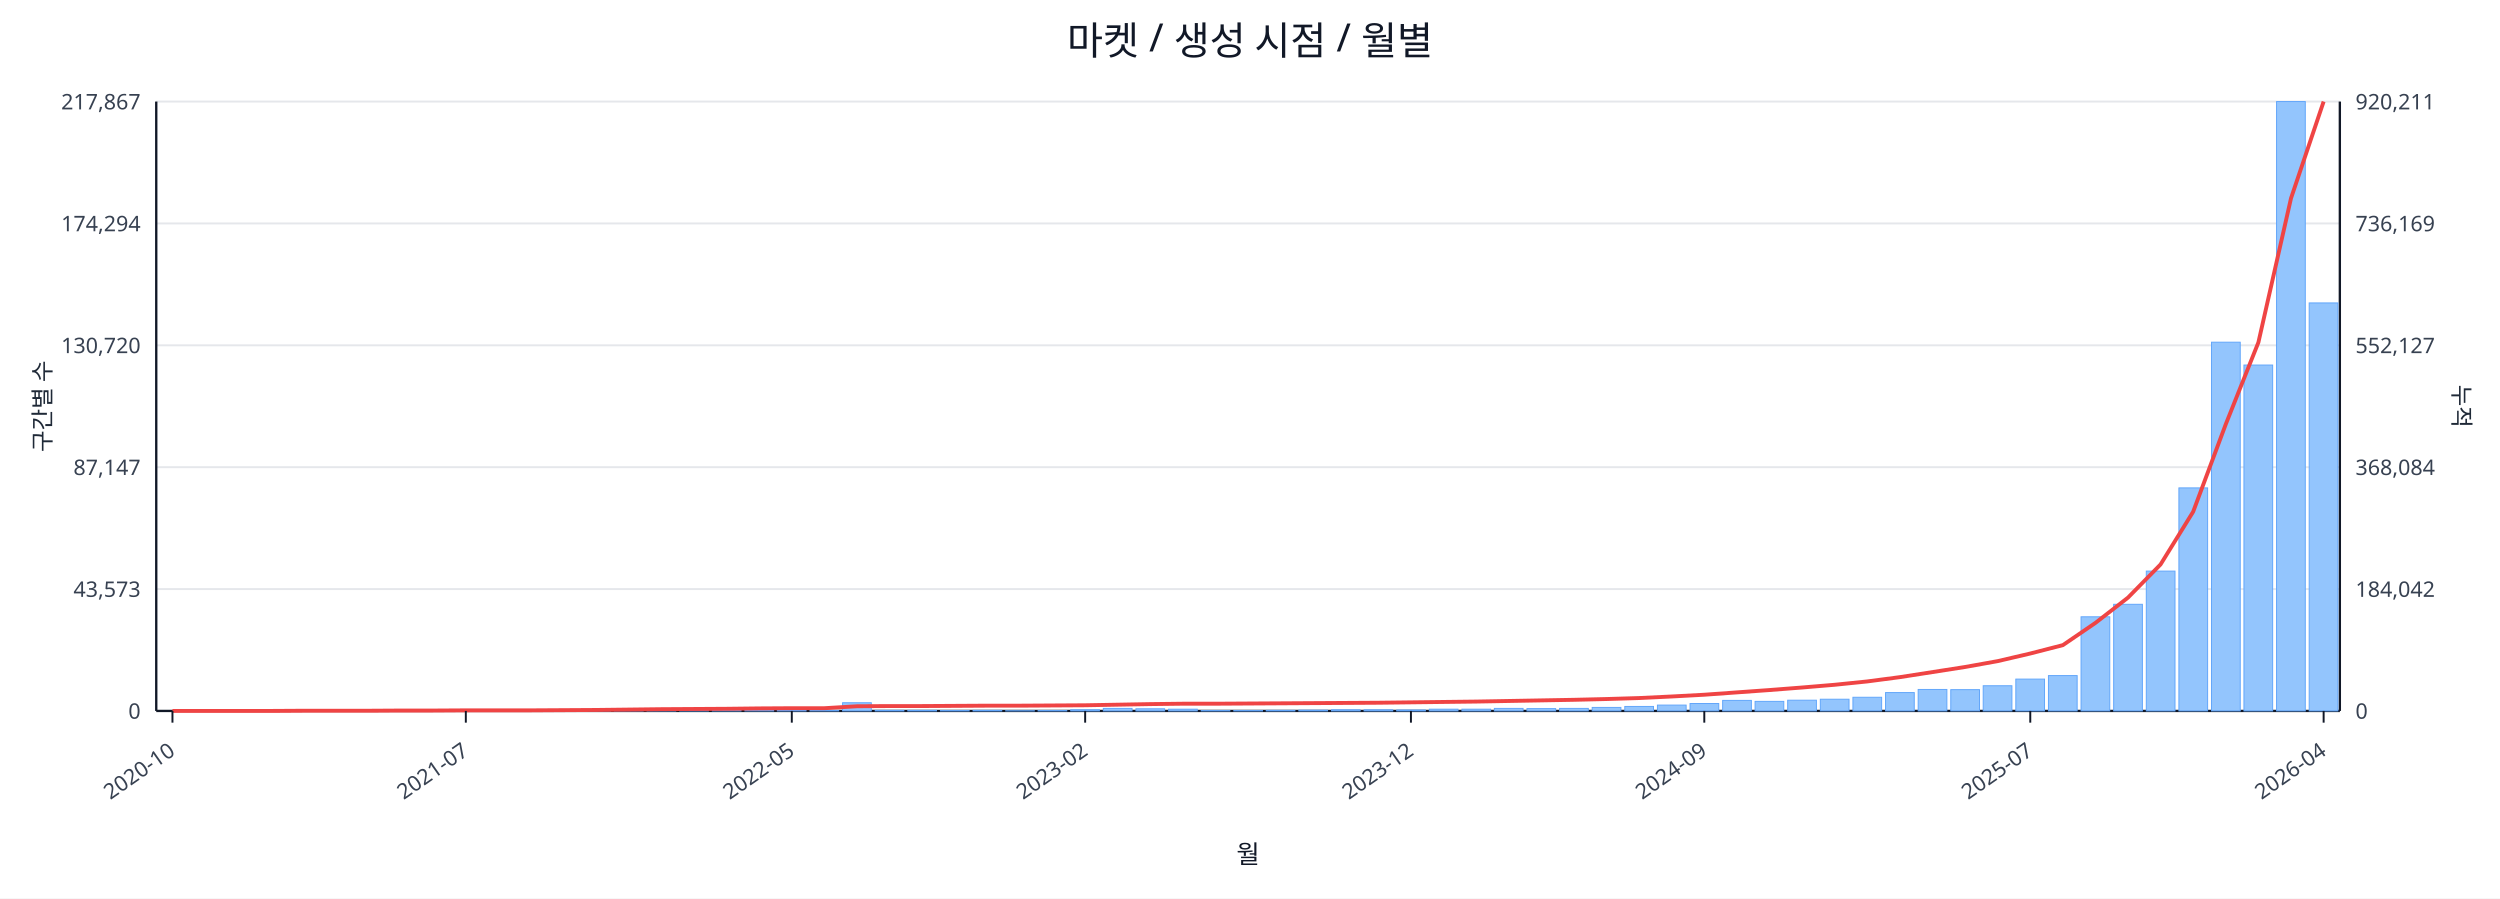
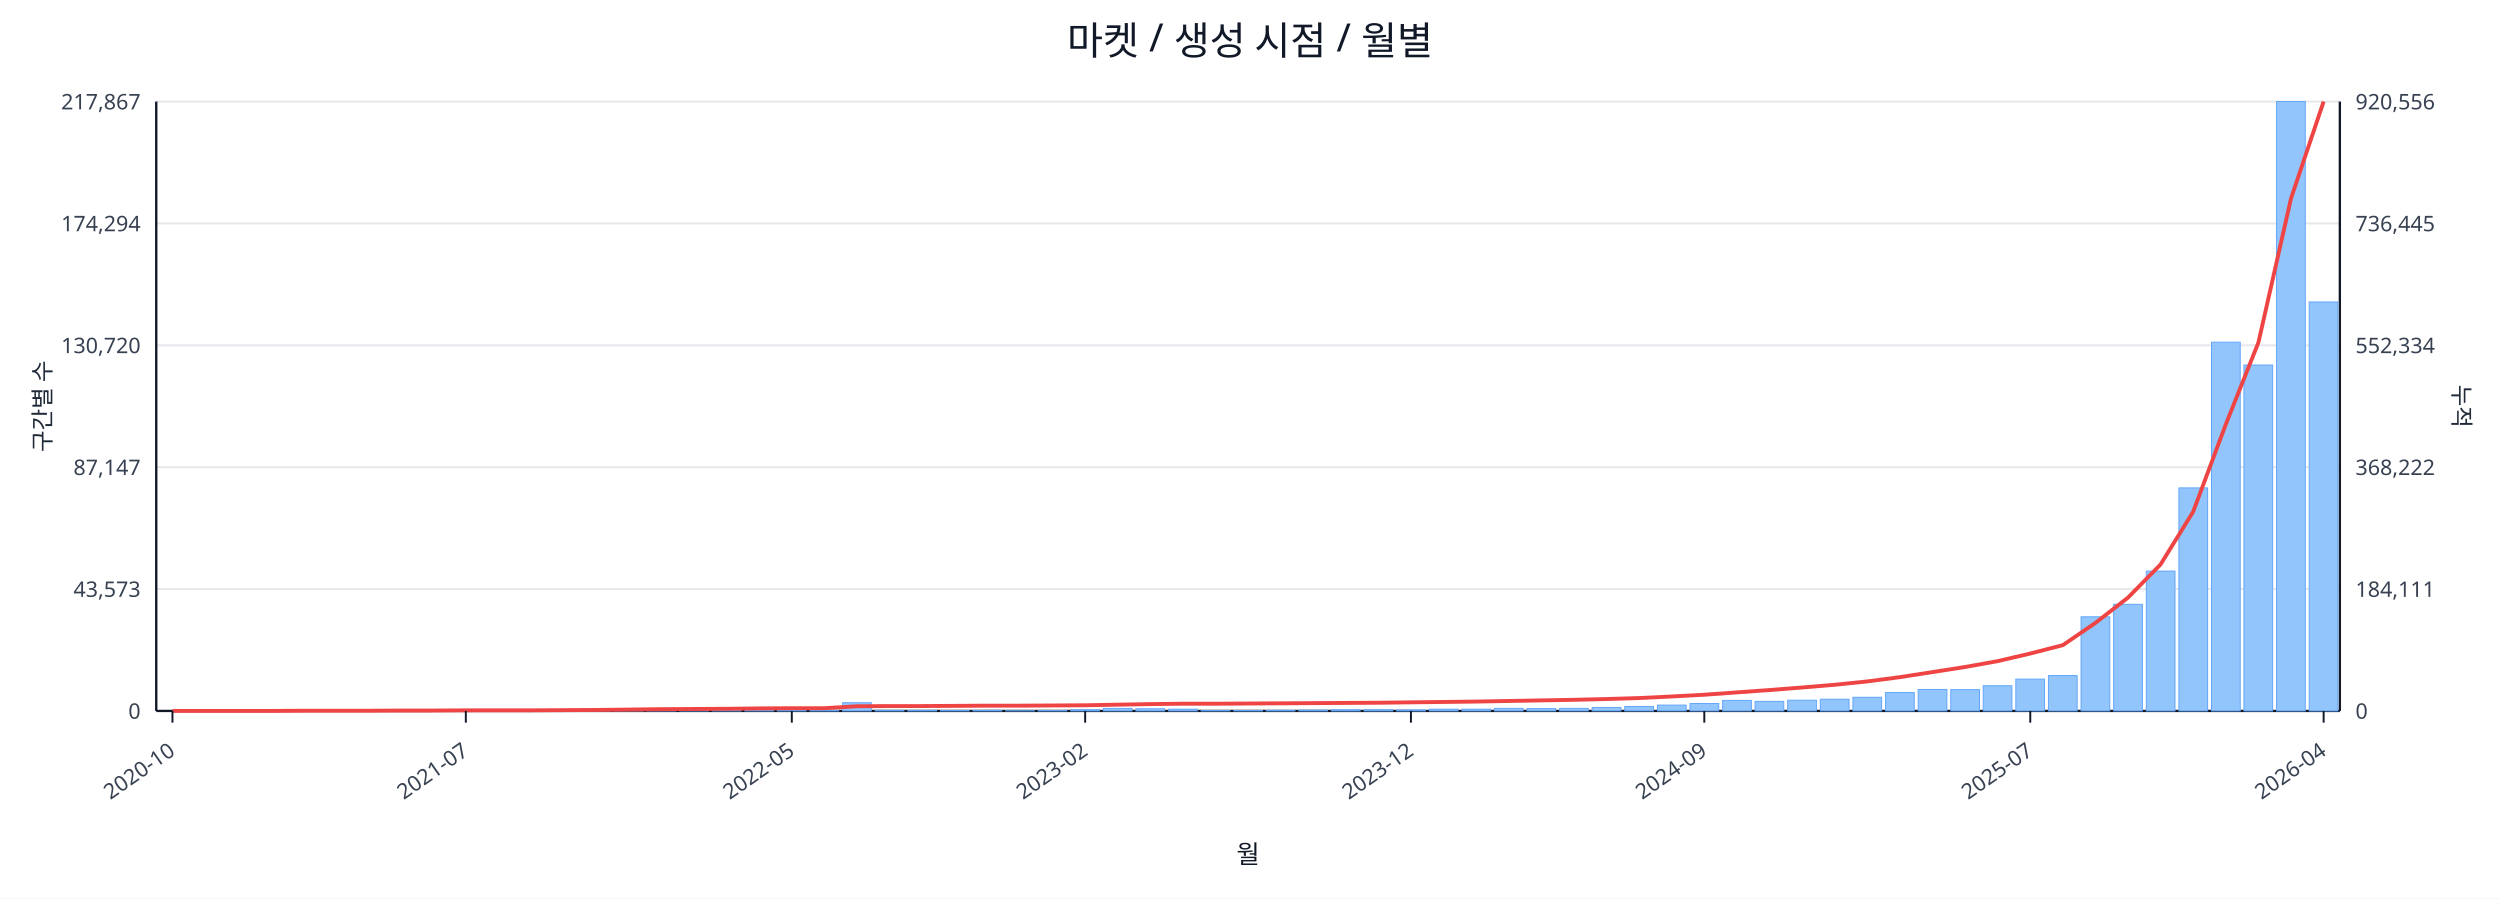
<svg xmlns="http://www.w3.org/2000/svg" width="1280" height="460" viewBox="0 0 1280 460">
  <rect x="0" y="0" width="100%" height="100%" fill="#ffffff" />
  <text x="640.0" y="28" font-size="20" text-anchor="middle" font-family="sans-serif" fill="#111827">마켓 / 생성 시점 / 월별</text>
  <line x1="80.0" y1="52.0" x2="1198.0" y2="52.0" stroke="#e5e7eb" stroke-width="1" />
  <text x="72.0" y="56.0" font-size="11" text-anchor="end" font-family="sans-serif" fill="#374151">217,867</text>
-   <text x="1206.0" y="56.0" font-size="11" text-anchor="start" font-family="sans-serif" fill="#374151">920,211</text>
+   <text x="1206.0" y="56.0" font-size="11" text-anchor="start" font-family="sans-serif" fill="#374151">920,556</text>
  <line x1="80.0" y1="114.4" x2="1198.0" y2="114.4" stroke="#e5e7eb" stroke-width="1" />
  <text x="72.0" y="118.4" font-size="11" text-anchor="end" font-family="sans-serif" fill="#374151">174,294</text>
-   <text x="1206.0" y="118.4" font-size="11" text-anchor="start" font-family="sans-serif" fill="#374151">736,169</text>
+   <text x="1206.0" y="118.4" font-size="11" text-anchor="start" font-family="sans-serif" fill="#374151">736,445</text>
  <line x1="80.0" y1="176.8" x2="1198.0" y2="176.8" stroke="#e5e7eb" stroke-width="1" />
  <text x="72.0" y="180.8" font-size="11" text-anchor="end" font-family="sans-serif" fill="#374151">130,720</text>
-   <text x="1206.0" y="180.8" font-size="11" text-anchor="start" font-family="sans-serif" fill="#374151">552,127</text>
+   <text x="1206.0" y="180.8" font-size="11" text-anchor="start" font-family="sans-serif" fill="#374151">552,334</text>
  <line x1="80.0" y1="239.2" x2="1198.0" y2="239.2" stroke="#e5e7eb" stroke-width="1" />
  <text x="72.0" y="243.2" font-size="11" text-anchor="end" font-family="sans-serif" fill="#374151">87,147</text>
-   <text x="1206.0" y="243.2" font-size="11" text-anchor="start" font-family="sans-serif" fill="#374151">368,084</text>
+   <text x="1206.0" y="243.2" font-size="11" text-anchor="start" font-family="sans-serif" fill="#374151">368,222</text>
  <line x1="80.0" y1="301.6" x2="1198.0" y2="301.6" stroke="#e5e7eb" stroke-width="1" />
  <text x="72.0" y="305.6" font-size="11" text-anchor="end" font-family="sans-serif" fill="#374151">43,573</text>
-   <text x="1206.0" y="305.6" font-size="11" text-anchor="start" font-family="sans-serif" fill="#374151">184,042</text>
+   <text x="1206.0" y="305.6" font-size="11" text-anchor="start" font-family="sans-serif" fill="#374151">184,111</text>
  <line x1="80.0" y1="364.0" x2="1198.0" y2="364.0" stroke="#e5e7eb" stroke-width="1" />
  <text x="72.0" y="368.0" font-size="11" text-anchor="end" font-family="sans-serif" fill="#374151">0</text>
  <text x="1206.0" y="368.0" font-size="11" text-anchor="start" font-family="sans-serif" fill="#374151">0</text>
  <line x1="80.0" y1="364.0" x2="1198.0" y2="364.0" stroke="#111827" stroke-width="1.2" />
  <line x1="80.0" y1="52.0" x2="80.0" y2="364.0" stroke="#111827" stroke-width="1.2" />
  <line x1="1198.0" y1="52.0" x2="1198.0" y2="364.0" stroke="#111827" stroke-width="1.2" />
  <rect x="81.0" y="364.0" width="14.7" height="0.0" fill="#93c5fd" stroke="#60a5fa" stroke-width="0.5" />
  <rect x="97.7" y="364.0" width="14.7" height="0.0" fill="#93c5fd" stroke="#60a5fa" stroke-width="0.5" />
  <rect x="114.4" y="364.0" width="14.7" height="0.0" fill="#93c5fd" stroke="#60a5fa" stroke-width="0.5" />
  <rect x="131.1" y="363.9" width="14.7" height="0.1" fill="#93c5fd" stroke="#60a5fa" stroke-width="0.5" />
  <rect x="147.7" y="363.9" width="14.7" height="0.1" fill="#93c5fd" stroke="#60a5fa" stroke-width="0.5" />
  <rect x="164.4" y="363.9" width="14.7" height="0.1" fill="#93c5fd" stroke="#60a5fa" stroke-width="0.5" />
  <rect x="181.1" y="363.9" width="14.7" height="0.1" fill="#93c5fd" stroke="#60a5fa" stroke-width="0.5" />
  <rect x="197.8" y="363.8" width="14.7" height="0.2" fill="#93c5fd" stroke="#60a5fa" stroke-width="0.5" />
  <rect x="214.5" y="363.7" width="14.7" height="0.3" fill="#93c5fd" stroke="#60a5fa" stroke-width="0.5" />
  <rect x="231.2" y="363.8" width="14.7" height="0.2" fill="#93c5fd" stroke="#60a5fa" stroke-width="0.5" />
  <rect x="247.9" y="363.8" width="14.7" height="0.2" fill="#93c5fd" stroke="#60a5fa" stroke-width="0.5" />
  <rect x="264.6" y="363.9" width="14.7" height="0.1" fill="#93c5fd" stroke="#60a5fa" stroke-width="0.5" />
  <rect x="281.2" y="363.7" width="14.7" height="0.3" fill="#93c5fd" stroke="#60a5fa" stroke-width="0.5" />
  <rect x="297.9" y="363.4" width="14.7" height="0.6" fill="#93c5fd" stroke="#60a5fa" stroke-width="0.5" />
  <rect x="314.6" y="363.5" width="14.7" height="0.5" fill="#93c5fd" stroke="#60a5fa" stroke-width="0.5" />
  <rect x="331.3" y="363.1" width="14.7" height="0.9" fill="#93c5fd" stroke="#60a5fa" stroke-width="0.5" />
  <rect x="348.0" y="363.5" width="14.7" height="0.5" fill="#93c5fd" stroke="#60a5fa" stroke-width="0.5" />
  <rect x="364.7" y="363.3" width="14.7" height="0.7" fill="#93c5fd" stroke="#60a5fa" stroke-width="0.5" />
  <rect x="381.4" y="363.4" width="14.7" height="0.6" fill="#93c5fd" stroke="#60a5fa" stroke-width="0.5" />
  <rect x="398.0" y="363.6" width="14.7" height="0.4" fill="#93c5fd" stroke="#60a5fa" stroke-width="0.5" />
  <rect x="414.7" y="363.8" width="14.7" height="0.2" fill="#93c5fd" stroke="#60a5fa" stroke-width="0.5" />
  <rect x="431.4" y="359.8" width="14.7" height="4.2" fill="#93c5fd" stroke="#60a5fa" stroke-width="0.5" />
  <rect x="448.1" y="363.7" width="14.7" height="0.3" fill="#93c5fd" stroke="#60a5fa" stroke-width="0.5" />
  <rect x="464.8" y="363.7" width="14.7" height="0.3" fill="#93c5fd" stroke="#60a5fa" stroke-width="0.5" />
  <rect x="481.5" y="363.8" width="14.7" height="0.2" fill="#93c5fd" stroke="#60a5fa" stroke-width="0.5" />
  <rect x="498.2" y="363.7" width="14.7" height="0.3" fill="#93c5fd" stroke="#60a5fa" stroke-width="0.5" />
  <rect x="514.9" y="363.9" width="14.7" height="0.1" fill="#93c5fd" stroke="#60a5fa" stroke-width="0.5" />
  <rect x="531.5" y="363.8" width="14.7" height="0.2" fill="#93c5fd" stroke="#60a5fa" stroke-width="0.5" />
  <rect x="548.2" y="363.4" width="14.7" height="0.6" fill="#93c5fd" stroke="#60a5fa" stroke-width="0.5" />
  <rect x="564.9" y="362.7" width="14.7" height="1.3" fill="#93c5fd" stroke="#60a5fa" stroke-width="0.5" />
  <rect x="581.6" y="362.9" width="14.7" height="1.1" fill="#93c5fd" stroke="#60a5fa" stroke-width="0.5" />
  <rect x="598.3" y="363.1" width="14.7" height="0.9" fill="#93c5fd" stroke="#60a5fa" stroke-width="0.5" />
  <rect x="615.0" y="363.8" width="14.7" height="0.2" fill="#93c5fd" stroke="#60a5fa" stroke-width="0.5" />
  <rect x="631.7" y="363.8" width="14.7" height="0.2" fill="#93c5fd" stroke="#60a5fa" stroke-width="0.5" />
  <rect x="648.3" y="363.7" width="14.7" height="0.3" fill="#93c5fd" stroke="#60a5fa" stroke-width="0.5" />
  <rect x="665.0" y="363.6" width="14.7" height="0.4" fill="#93c5fd" stroke="#60a5fa" stroke-width="0.5" />
  <rect x="681.7" y="363.4" width="14.7" height="0.6" fill="#93c5fd" stroke="#60a5fa" stroke-width="0.5" />
  <rect x="698.4" y="363.4" width="14.7" height="0.6" fill="#93c5fd" stroke="#60a5fa" stroke-width="0.5" />
  <rect x="715.1" y="363.5" width="14.7" height="0.5" fill="#93c5fd" stroke="#60a5fa" stroke-width="0.5" />
  <rect x="731.8" y="363.1" width="14.7" height="0.9" fill="#93c5fd" stroke="#60a5fa" stroke-width="0.5" />
  <rect x="748.5" y="363.1" width="14.7" height="0.9" fill="#93c5fd" stroke="#60a5fa" stroke-width="0.5" />
  <rect x="765.1" y="362.7" width="14.7" height="1.3" fill="#93c5fd" stroke="#60a5fa" stroke-width="0.5" />
  <rect x="781.8" y="362.8" width="14.7" height="1.2" fill="#93c5fd" stroke="#60a5fa" stroke-width="0.5" />
  <rect x="798.5" y="362.7" width="14.7" height="1.3" fill="#93c5fd" stroke="#60a5fa" stroke-width="0.5" />
  <rect x="815.2" y="362.2" width="14.7" height="1.8" fill="#93c5fd" stroke="#60a5fa" stroke-width="0.5" />
  <rect x="831.9" y="361.7" width="14.7" height="2.3" fill="#93c5fd" stroke="#60a5fa" stroke-width="0.5" />
  <rect x="848.6" y="361.0" width="14.7" height="3.0" fill="#93c5fd" stroke="#60a5fa" stroke-width="0.5" />
  <rect x="865.3" y="360.2" width="14.7" height="3.8" fill="#93c5fd" stroke="#60a5fa" stroke-width="0.5" />
  <rect x="882.0" y="358.6" width="14.7" height="5.4" fill="#93c5fd" stroke="#60a5fa" stroke-width="0.5" />
  <rect x="898.6" y="359.1" width="14.7" height="4.9" fill="#93c5fd" stroke="#60a5fa" stroke-width="0.5" />
  <rect x="915.3" y="358.5" width="14.7" height="5.5" fill="#93c5fd" stroke="#60a5fa" stroke-width="0.5" />
  <rect x="932.0" y="358.0" width="14.7" height="6.0" fill="#93c5fd" stroke="#60a5fa" stroke-width="0.5" />
  <rect x="948.7" y="357.0" width="14.7" height="7.0" fill="#93c5fd" stroke="#60a5fa" stroke-width="0.5" />
  <rect x="965.4" y="354.6" width="14.7" height="9.4" fill="#93c5fd" stroke="#60a5fa" stroke-width="0.5" />
  <rect x="982.1" y="353.0" width="14.7" height="11.0" fill="#93c5fd" stroke="#60a5fa" stroke-width="0.5" />
  <rect x="998.8" y="353.1" width="14.7" height="10.9" fill="#93c5fd" stroke="#60a5fa" stroke-width="0.5" />
  <rect x="1015.4" y="351.1" width="14.7" height="12.9" fill="#93c5fd" stroke="#60a5fa" stroke-width="0.5" />
  <rect x="1032.1" y="347.7" width="14.7" height="16.3" fill="#93c5fd" stroke="#60a5fa" stroke-width="0.5" />
  <rect x="1048.8" y="345.9" width="14.7" height="18.1" fill="#93c5fd" stroke="#60a5fa" stroke-width="0.5" />
  <rect x="1065.5" y="315.8" width="14.7" height="48.2" fill="#93c5fd" stroke="#60a5fa" stroke-width="0.5" />
  <rect x="1082.2" y="309.4" width="14.7" height="54.6" fill="#93c5fd" stroke="#60a5fa" stroke-width="0.5" />
  <rect x="1098.9" y="292.4" width="14.7" height="71.6" fill="#93c5fd" stroke="#60a5fa" stroke-width="0.5" />
  <rect x="1115.6" y="249.8" width="14.7" height="114.2" fill="#93c5fd" stroke="#60a5fa" stroke-width="0.5" />
  <rect x="1132.3" y="175.2" width="14.7" height="188.8" fill="#93c5fd" stroke="#60a5fa" stroke-width="0.5" />
  <rect x="1148.9" y="186.9" width="14.7" height="177.1" fill="#93c5fd" stroke="#60a5fa" stroke-width="0.5" />
  <rect x="1165.6" y="52.0" width="14.7" height="312.0" fill="#93c5fd" stroke="#60a5fa" stroke-width="0.5" />
-   <rect x="1182.3" y="155.1" width="14.7" height="208.9" fill="#93c5fd" stroke="#60a5fa" stroke-width="0.5" />
-   <polyline fill="none" stroke="#ef4444" stroke-width="2" points="88.3,364.0 105.0,364.0 121.7,364.0 138.4,364.0 155.1,363.9 171.8,363.9 188.5,363.9 205.1,363.8 221.8,363.8 238.5,363.7 255.2,363.7 271.9,363.7 288.6,363.6 305.3,363.5 322.0,363.3 338.6,363.1 355.3,363.0 372.0,362.9 388.7,362.7 405.4,362.6 422.1,362.6 438.8,361.6 455.4,361.5 472.1,361.5 488.8,361.4 505.5,361.3 522.2,361.3 538.9,361.2 555.6,361.1 572.3,360.8 588.9,360.5 605.6,360.3 622.3,360.3 639.0,360.2 655.7,360.1 672.4,360.0 689.1,359.9 705.7,359.8 722.4,359.6 739.1,359.4 755.8,359.2 772.5,358.9 789.2,358.6 805.9,358.3 822.6,357.9 839.2,357.4 855.9,356.6 872.6,355.7 889.3,354.5 906.0,353.3 922.7,352.0 939.4,350.6 956.0,348.9 972.7,346.7 989.4,344.1 1006.1,341.5 1022.8,338.5 1039.5,334.6 1056.2,330.3 1072.9,318.9 1089.5,306.0 1106.2,289.0 1122.9,262.0 1139.6,217.2 1156.3,175.3 1173.0,101.5 1189.7,52.0" />
+   <rect x="1182.3" y="154.6" width="14.7" height="209.4" fill="#93c5fd" stroke="#60a5fa" stroke-width="0.5" />
+   <polyline fill="none" stroke="#ef4444" stroke-width="2" points="88.3,364.0 105.0,364.0 121.7,364.0 138.4,364.0 155.1,363.9 171.8,363.9 188.5,363.9 205.1,363.8 221.8,363.8 238.5,363.7 255.2,363.7 271.9,363.7 288.6,363.6 305.3,363.5 322.0,363.3 338.6,363.1 355.3,363.0 372.0,362.9 388.7,362.7 405.4,362.6 422.1,362.6 438.8,361.6 455.4,361.5 472.1,361.5 488.8,361.4 505.5,361.3 522.2,361.3 538.9,361.2 555.6,361.1 572.3,360.8 588.9,360.5 605.6,360.3 622.3,360.3 639.0,360.2 655.7,360.1 672.4,360.0 689.1,359.9 705.7,359.8 722.4,359.6 739.1,359.4 755.8,359.2 772.5,358.9 789.2,358.6 805.9,358.3 822.6,357.9 839.2,357.4 855.9,356.6 872.6,355.7 889.3,354.5 906.0,353.3 922.7,352.0 939.4,350.6 956.0,348.9 972.7,346.7 989.4,344.1 1006.1,341.5 1022.8,338.5 1039.5,334.6 1056.2,330.3 1072.9,318.9 1089.5,306.0 1106.2,289.0 1122.9,262.0 1139.6,217.3 1156.3,175.4 1173.0,101.6 1189.7,52.0" />
  <line x1="88.3" y1="364.0" x2="88.3" y2="370.0" stroke="#111827" stroke-width="1" />
  <text x="90.3" y="386.0" font-size="11" text-anchor="end" transform="rotate(-35 90.3 386.0)" font-family="sans-serif" fill="#374151">2020-10</text>
  <line x1="238.5" y1="364.0" x2="238.5" y2="370.0" stroke="#111827" stroke-width="1" />
  <text x="240.5" y="386.0" font-size="11" text-anchor="end" transform="rotate(-35 240.5 386.0)" font-family="sans-serif" fill="#374151">2021-07</text>
  <line x1="405.4" y1="364.0" x2="405.4" y2="370.0" stroke="#111827" stroke-width="1" />
  <text x="407.4" y="386.0" font-size="11" text-anchor="end" transform="rotate(-35 407.4 386.0)" font-family="sans-serif" fill="#374151">2022-05</text>
  <line x1="555.6" y1="364.0" x2="555.6" y2="370.0" stroke="#111827" stroke-width="1" />
  <text x="557.6" y="386.0" font-size="11" text-anchor="end" transform="rotate(-35 557.6 386.0)" font-family="sans-serif" fill="#374151">2023-02</text>
  <line x1="722.4" y1="364.0" x2="722.4" y2="370.0" stroke="#111827" stroke-width="1" />
  <text x="724.4" y="386.0" font-size="11" text-anchor="end" transform="rotate(-35 724.4 386.0)" font-family="sans-serif" fill="#374151">2023-12</text>
  <line x1="872.6" y1="364.0" x2="872.6" y2="370.0" stroke="#111827" stroke-width="1" />
  <text x="874.6" y="386.0" font-size="11" text-anchor="end" transform="rotate(-35 874.6 386.0)" font-family="sans-serif" fill="#374151">2024-09</text>
  <line x1="1039.5" y1="364.0" x2="1039.5" y2="370.0" stroke="#111827" stroke-width="1" />
  <text x="1041.5" y="386.0" font-size="11" text-anchor="end" transform="rotate(-35 1041.5 386.0)" font-family="sans-serif" fill="#374151">2025-07</text>
  <line x1="1189.7" y1="364.0" x2="1189.7" y2="370.0" stroke="#111827" stroke-width="1" />
  <text x="1191.7" y="386.0" font-size="11" text-anchor="end" transform="rotate(-35 1191.7 386.0)" font-family="sans-serif" fill="#374151">2026-04</text>
  <text x="26" y="208.0" font-size="12" transform="rotate(-90 26 208.0)" text-anchor="middle" font-family="sans-serif" fill="#1f2937">구간별 수</text>
  <text x="1256.0" y="208.0" font-size="12" transform="rotate(90 1256.0 208.0)" text-anchor="middle" font-family="sans-serif" fill="#1f2937">누적</text>
  <text x="639.0" y="442.0" font-size="13" text-anchor="middle" font-family="sans-serif" fill="#111827">월</text>
</svg>
